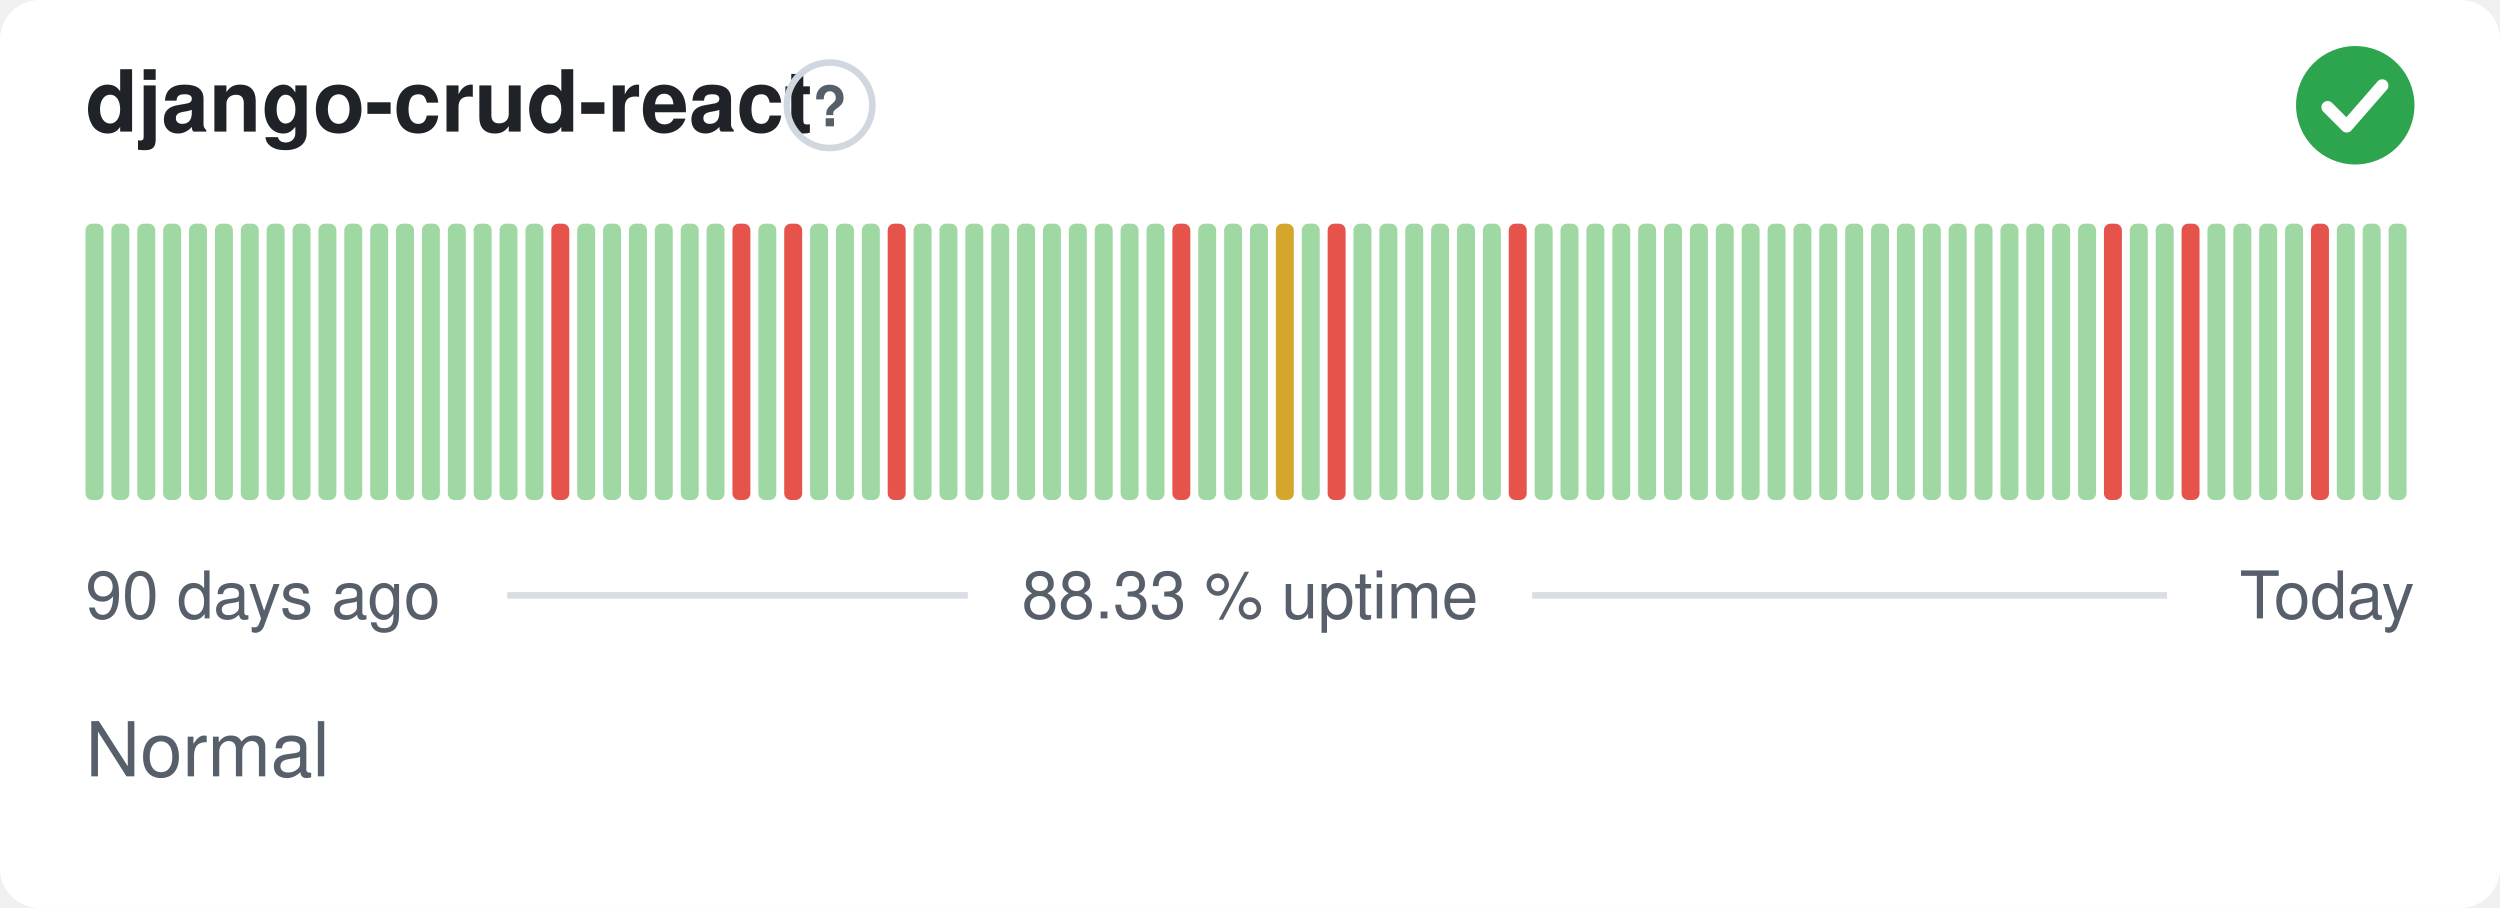
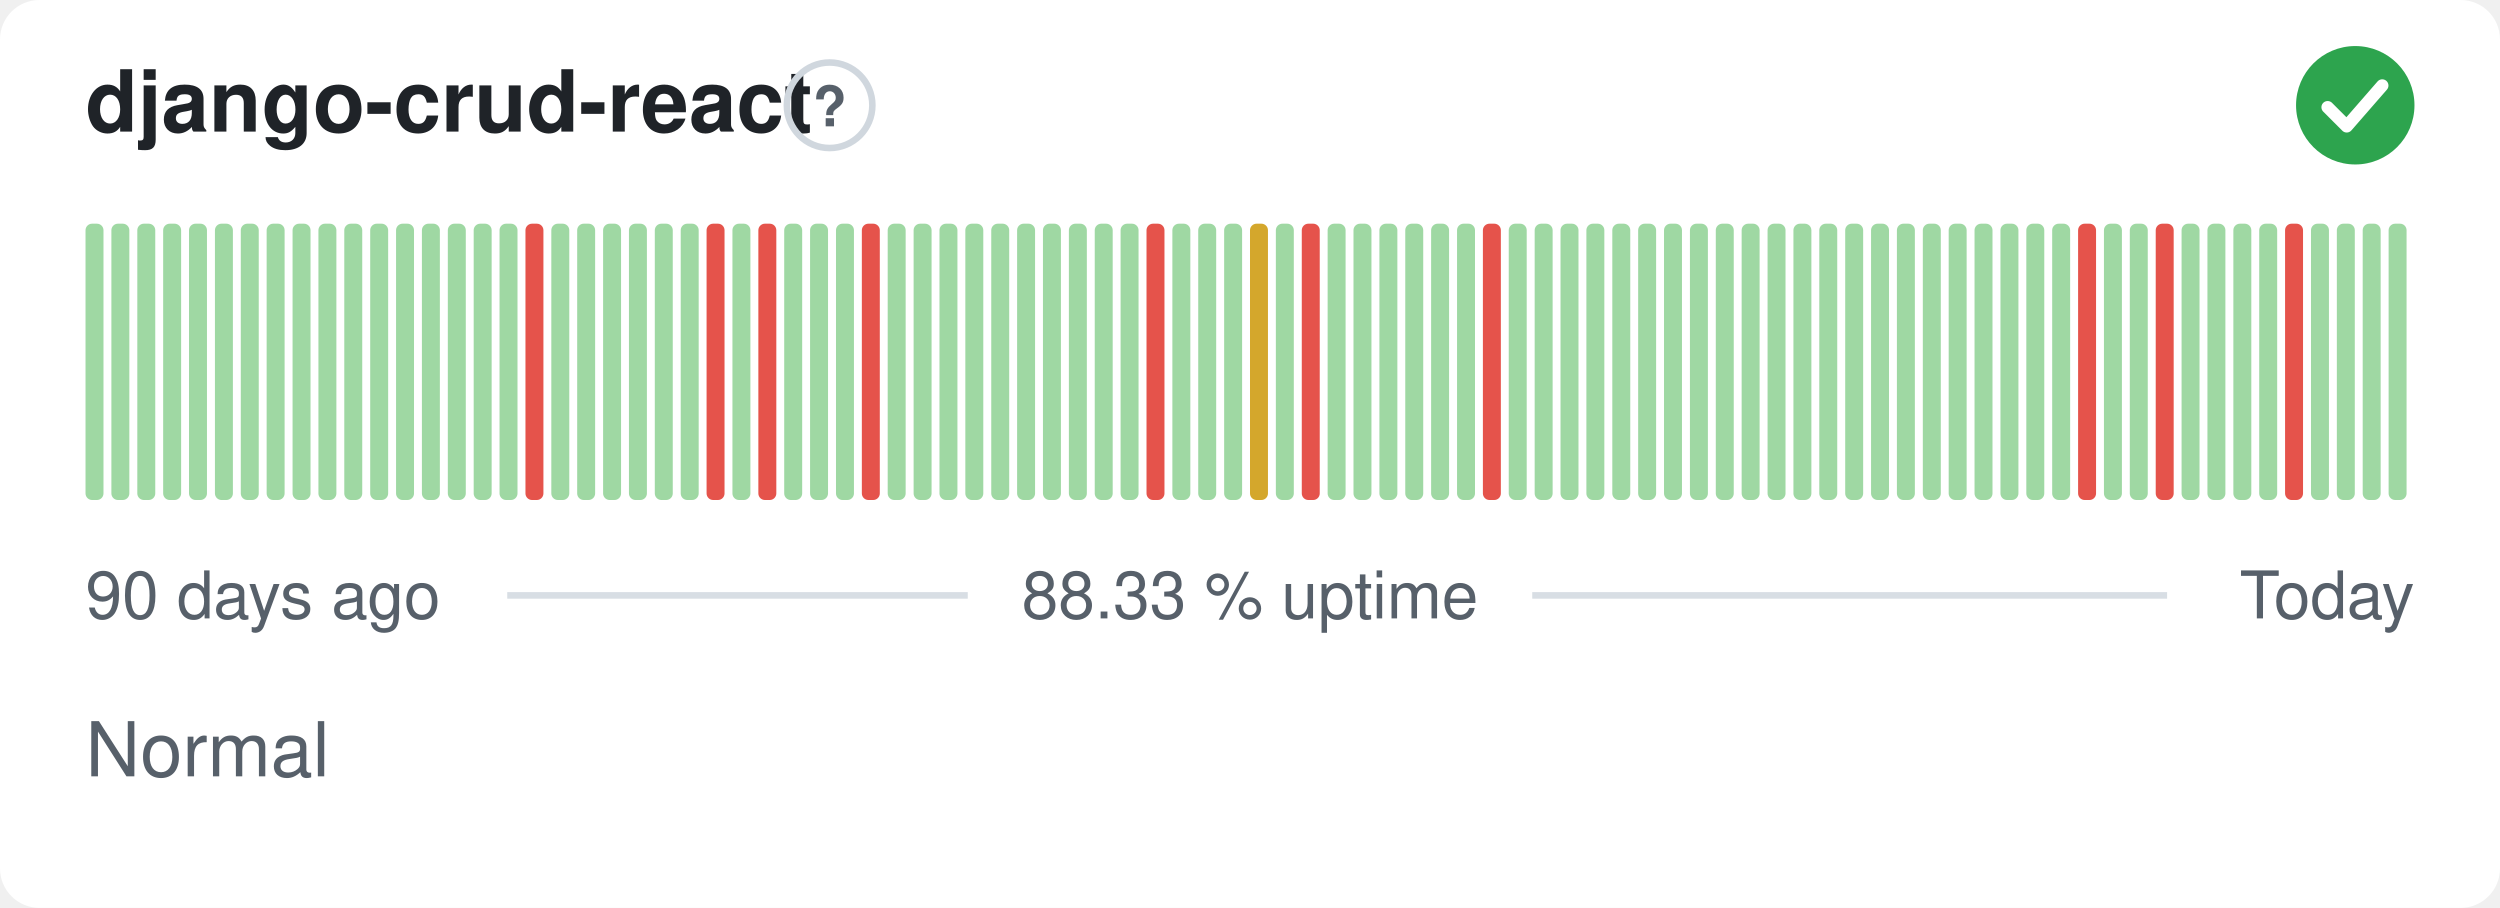
<svg xmlns="http://www.w3.org/2000/svg" width="380" height="138" viewBox="0 0 380 138" role="img" aria-label="django-crud-react: Normal, 88.33 % uptime over the last 90 days" font-family="-apple-system,BlinkMacSystemFont,'Segoe UI',Helvetica,Arial,sans-serif">
  <style>
    @media (prefers-color-scheme: dark) {
      .bg { fill: #0d1117 }
      .title { fill: #e6edf3 }
      .muted { fill: #8b949e }
      .hint { stroke: #30363d }
      .rule { stroke: #30363d }
      .nodata { fill: #21262d }
    }
  </style>
  <rect class="bg" width="380" height="138" rx="6" fill="#ffffff" />
  <text class="title" x="13" y="20" font-size="13" font-weight="600" fill="#1f2328">django-crud-react</text>
  <circle class="hint" cx="126.1" cy="16" r="6.5" fill="none" stroke="#d0d7de" stroke-width="1" />
  <text class="muted" x="126.1" y="19.2" text-anchor="middle" font-size="8.5" font-weight="700" fill="#57606a">?</text>
  <circle cx="358" cy="16" r="9" fill="#2da44e" />
  <path d="M353.80 16.30l2.90 2.90 5.40 -6.20" fill="none" stroke="#fff" stroke-width="1.89" stroke-linecap="round" stroke-linejoin="round" />
  <rect x="13.00" y="34.00" width="2.73" height="42.00" rx="1" fill="#9fd8a3" />
  <rect x="16.93" y="34.00" width="2.73" height="42.00" rx="1" fill="#9fd8a3" />
  <rect x="20.87" y="34.00" width="2.73" height="42.00" rx="1" fill="#9fd8a3" />
  <rect x="24.80" y="34.00" width="2.73" height="42.00" rx="1" fill="#9fd8a3" />
  <rect x="28.73" y="34.00" width="2.73" height="42.00" rx="1" fill="#9fd8a3" />
  <rect x="32.67" y="34.00" width="2.73" height="42.00" rx="1" fill="#9fd8a3" />
  <rect x="36.60" y="34.00" width="2.73" height="42.00" rx="1" fill="#9fd8a3" />
  <rect x="40.53" y="34.00" width="2.73" height="42.00" rx="1" fill="#9fd8a3" />
  <rect x="44.47" y="34.00" width="2.73" height="42.00" rx="1" fill="#9fd8a3" />
  <rect x="48.40" y="34.00" width="2.73" height="42.00" rx="1" fill="#9fd8a3" />
  <rect x="52.33" y="34.00" width="2.73" height="42.00" rx="1" fill="#9fd8a3" />
  <rect x="56.27" y="34.00" width="2.73" height="42.00" rx="1" fill="#9fd8a3" />
  <rect x="60.20" y="34.00" width="2.73" height="42.00" rx="1" fill="#9fd8a3" />
  <rect x="64.13" y="34.00" width="2.73" height="42.00" rx="1" fill="#9fd8a3" />
  <rect x="68.07" y="34.00" width="2.73" height="42.00" rx="1" fill="#9fd8a3" />
  <rect x="72.00" y="34.00" width="2.73" height="42.00" rx="1" fill="#9fd8a3" />
  <rect x="75.93" y="34.00" width="2.73" height="42.00" rx="1" fill="#9fd8a3" />
-   <rect x="79.87" y="34.00" width="2.73" height="42.00" rx="1" fill="#9fd8a3" />
-   <rect x="83.80" y="34.00" width="2.73" height="42.00" rx="1" fill="#e5534b" />
+   <rect x="79.87" y="34.00" width="2.73" height="42.00" rx="1" fill="#e5534b" />
+   <rect x="83.80" y="34.00" width="2.73" height="42.00" rx="1" fill="#9fd8a3" />
  <rect x="87.73" y="34.00" width="2.73" height="42.00" rx="1" fill="#9fd8a3" />
  <rect x="91.67" y="34.00" width="2.73" height="42.00" rx="1" fill="#9fd8a3" />
  <rect x="95.60" y="34.00" width="2.73" height="42.00" rx="1" fill="#9fd8a3" />
  <rect x="99.53" y="34.00" width="2.73" height="42.00" rx="1" fill="#9fd8a3" />
  <rect x="103.47" y="34.00" width="2.73" height="42.00" rx="1" fill="#9fd8a3" />
-   <rect x="107.40" y="34.00" width="2.73" height="42.00" rx="1" fill="#9fd8a3" />
-   <rect x="111.33" y="34.00" width="2.73" height="42.00" rx="1" fill="#e5534b" />
-   <rect x="115.27" y="34.00" width="2.73" height="42.00" rx="1" fill="#9fd8a3" />
-   <rect x="119.20" y="34.00" width="2.73" height="42.00" rx="1" fill="#e5534b" />
+   <rect x="107.40" y="34.00" width="2.73" height="42.00" rx="1" fill="#e5534b" />
+   <rect x="111.33" y="34.00" width="2.73" height="42.00" rx="1" fill="#9fd8a3" />
+   <rect x="115.27" y="34.00" width="2.73" height="42.00" rx="1" fill="#e5534b" />
+   <rect x="119.20" y="34.00" width="2.73" height="42.00" rx="1" fill="#9fd8a3" />
  <rect x="123.13" y="34.00" width="2.73" height="42.00" rx="1" fill="#9fd8a3" />
  <rect x="127.07" y="34.00" width="2.73" height="42.00" rx="1" fill="#9fd8a3" />
-   <rect x="131.00" y="34.00" width="2.73" height="42.00" rx="1" fill="#9fd8a3" />
-   <rect x="134.93" y="34.00" width="2.73" height="42.00" rx="1" fill="#e5534b" />
+   <rect x="131.00" y="34.00" width="2.73" height="42.00" rx="1" fill="#e5534b" />
+   <rect x="134.93" y="34.00" width="2.73" height="42.00" rx="1" fill="#9fd8a3" />
  <rect x="138.87" y="34.00" width="2.73" height="42.00" rx="1" fill="#9fd8a3" />
  <rect x="142.80" y="34.00" width="2.73" height="42.00" rx="1" fill="#9fd8a3" />
  <rect x="146.73" y="34.00" width="2.73" height="42.00" rx="1" fill="#9fd8a3" />
  <rect x="150.67" y="34.00" width="2.73" height="42.00" rx="1" fill="#9fd8a3" />
  <rect x="154.60" y="34.00" width="2.73" height="42.00" rx="1" fill="#9fd8a3" />
  <rect x="158.53" y="34.00" width="2.73" height="42.00" rx="1" fill="#9fd8a3" />
  <rect x="162.47" y="34.00" width="2.73" height="42.00" rx="1" fill="#9fd8a3" />
  <rect x="166.40" y="34.00" width="2.73" height="42.00" rx="1" fill="#9fd8a3" />
  <rect x="170.33" y="34.00" width="2.73" height="42.00" rx="1" fill="#9fd8a3" />
-   <rect x="174.27" y="34.00" width="2.73" height="42.00" rx="1" fill="#9fd8a3" />
-   <rect x="178.20" y="34.00" width="2.73" height="42.00" rx="1" fill="#e5534b" />
+   <rect x="174.27" y="34.00" width="2.73" height="42.00" rx="1" fill="#e5534b" />
+   <rect x="178.20" y="34.00" width="2.73" height="42.00" rx="1" fill="#9fd8a3" />
  <rect x="182.13" y="34.00" width="2.73" height="42.00" rx="1" fill="#9fd8a3" />
  <rect x="186.07" y="34.00" width="2.73" height="42.00" rx="1" fill="#9fd8a3" />
-   <rect x="190.00" y="34.00" width="2.73" height="42.00" rx="1" fill="#9fd8a3" />
-   <rect x="193.93" y="34.00" width="2.73" height="42.00" rx="1" fill="#d4a72c" />
-   <rect x="197.87" y="34.00" width="2.73" height="42.00" rx="1" fill="#9fd8a3" />
-   <rect x="201.80" y="34.00" width="2.73" height="42.00" rx="1" fill="#e5534b" />
+   <rect x="190.00" y="34.00" width="2.73" height="42.00" rx="1" fill="#d4a72c" />
+   <rect x="193.93" y="34.00" width="2.73" height="42.00" rx="1" fill="#9fd8a3" />
+   <rect x="197.87" y="34.00" width="2.73" height="42.00" rx="1" fill="#e5534b" />
+   <rect x="201.80" y="34.00" width="2.73" height="42.00" rx="1" fill="#9fd8a3" />
  <rect x="205.73" y="34.00" width="2.73" height="42.00" rx="1" fill="#9fd8a3" />
  <rect x="209.67" y="34.00" width="2.73" height="42.00" rx="1" fill="#9fd8a3" />
  <rect x="213.60" y="34.00" width="2.73" height="42.00" rx="1" fill="#9fd8a3" />
  <rect x="217.53" y="34.00" width="2.73" height="42.00" rx="1" fill="#9fd8a3" />
  <rect x="221.47" y="34.00" width="2.73" height="42.00" rx="1" fill="#9fd8a3" />
-   <rect x="225.40" y="34.00" width="2.73" height="42.00" rx="1" fill="#9fd8a3" />
-   <rect x="229.33" y="34.00" width="2.73" height="42.00" rx="1" fill="#e5534b" />
+   <rect x="225.40" y="34.00" width="2.73" height="42.00" rx="1" fill="#e5534b" />
+   <rect x="229.33" y="34.00" width="2.73" height="42.00" rx="1" fill="#9fd8a3" />
  <rect x="233.27" y="34.00" width="2.73" height="42.00" rx="1" fill="#9fd8a3" />
  <rect x="237.20" y="34.00" width="2.73" height="42.00" rx="1" fill="#9fd8a3" />
  <rect x="241.13" y="34.00" width="2.73" height="42.00" rx="1" fill="#9fd8a3" />
  <rect x="245.07" y="34.00" width="2.73" height="42.00" rx="1" fill="#9fd8a3" />
  <rect x="249.00" y="34.00" width="2.73" height="42.00" rx="1" fill="#9fd8a3" />
  <rect x="252.93" y="34.00" width="2.73" height="42.00" rx="1" fill="#9fd8a3" />
  <rect x="256.87" y="34.00" width="2.73" height="42.00" rx="1" fill="#9fd8a3" />
  <rect x="260.80" y="34.00" width="2.73" height="42.00" rx="1" fill="#9fd8a3" />
  <rect x="264.73" y="34.00" width="2.73" height="42.00" rx="1" fill="#9fd8a3" />
  <rect x="268.67" y="34.00" width="2.73" height="42.00" rx="1" fill="#9fd8a3" />
  <rect x="272.60" y="34.00" width="2.73" height="42.00" rx="1" fill="#9fd8a3" />
  <rect x="276.53" y="34.00" width="2.73" height="42.00" rx="1" fill="#9fd8a3" />
  <rect x="280.47" y="34.00" width="2.73" height="42.00" rx="1" fill="#9fd8a3" />
  <rect x="284.40" y="34.00" width="2.73" height="42.00" rx="1" fill="#9fd8a3" />
  <rect x="288.33" y="34.00" width="2.73" height="42.00" rx="1" fill="#9fd8a3" />
  <rect x="292.27" y="34.00" width="2.73" height="42.00" rx="1" fill="#9fd8a3" />
  <rect x="296.20" y="34.00" width="2.73" height="42.00" rx="1" fill="#9fd8a3" />
  <rect x="300.13" y="34.00" width="2.73" height="42.00" rx="1" fill="#9fd8a3" />
  <rect x="304.07" y="34.00" width="2.73" height="42.00" rx="1" fill="#9fd8a3" />
  <rect x="308.00" y="34.00" width="2.73" height="42.00" rx="1" fill="#9fd8a3" />
  <rect x="311.93" y="34.00" width="2.73" height="42.00" rx="1" fill="#9fd8a3" />
-   <rect x="315.87" y="34.00" width="2.73" height="42.00" rx="1" fill="#9fd8a3" />
-   <rect x="319.80" y="34.00" width="2.73" height="42.00" rx="1" fill="#e5534b" />
+   <rect x="315.87" y="34.00" width="2.73" height="42.00" rx="1" fill="#e5534b" />
+   <rect x="319.80" y="34.00" width="2.73" height="42.00" rx="1" fill="#9fd8a3" />
  <rect x="323.73" y="34.00" width="2.73" height="42.00" rx="1" fill="#9fd8a3" />
-   <rect x="327.67" y="34.00" width="2.73" height="42.00" rx="1" fill="#9fd8a3" />
-   <rect x="331.60" y="34.00" width="2.73" height="42.00" rx="1" fill="#e5534b" />
+   <rect x="327.67" y="34.00" width="2.73" height="42.00" rx="1" fill="#e5534b" />
+   <rect x="331.60" y="34.00" width="2.73" height="42.00" rx="1" fill="#9fd8a3" />
  <rect x="335.53" y="34.00" width="2.73" height="42.00" rx="1" fill="#9fd8a3" />
  <rect x="339.47" y="34.00" width="2.73" height="42.00" rx="1" fill="#9fd8a3" />
  <rect x="343.40" y="34.00" width="2.73" height="42.00" rx="1" fill="#9fd8a3" />
-   <rect x="347.33" y="34.00" width="2.73" height="42.00" rx="1" fill="#9fd8a3" />
-   <rect x="351.27" y="34.00" width="2.73" height="42.00" rx="1" fill="#e5534b" />
+   <rect x="347.33" y="34.00" width="2.73" height="42.00" rx="1" fill="#e5534b" />
+   <rect x="351.27" y="34.00" width="2.73" height="42.00" rx="1" fill="#9fd8a3" />
  <rect x="355.20" y="34.00" width="2.73" height="42.00" rx="1" fill="#9fd8a3" />
  <rect x="359.13" y="34.00" width="2.73" height="42.00" rx="1" fill="#9fd8a3" />
  <rect x="363.07" y="34.00" width="2.73" height="42.00" rx="1" fill="#9fd8a3" />
  <text class="muted" x="13" y="94" font-size="10" fill="#57606a">90 days ago</text>
  <text class="muted" x="190" y="94" text-anchor="middle" font-size="10" fill="#57606a">88.33 % uptime</text>
  <text class="muted" x="367" y="94" text-anchor="end" font-size="10" fill="#57606a">Today</text>
  <line class="rule" x1="77.1" y1="90.5" x2="147.1" y2="90.5" stroke="#d8dee4" stroke-width="1" />
  <line class="rule" x1="232.9" y1="90.5" x2="329.4" y2="90.5" stroke="#d8dee4" stroke-width="1" />
  <text class="muted" x="13" y="118" font-size="11.5" fill="#57606a">Normal</text>
</svg>
